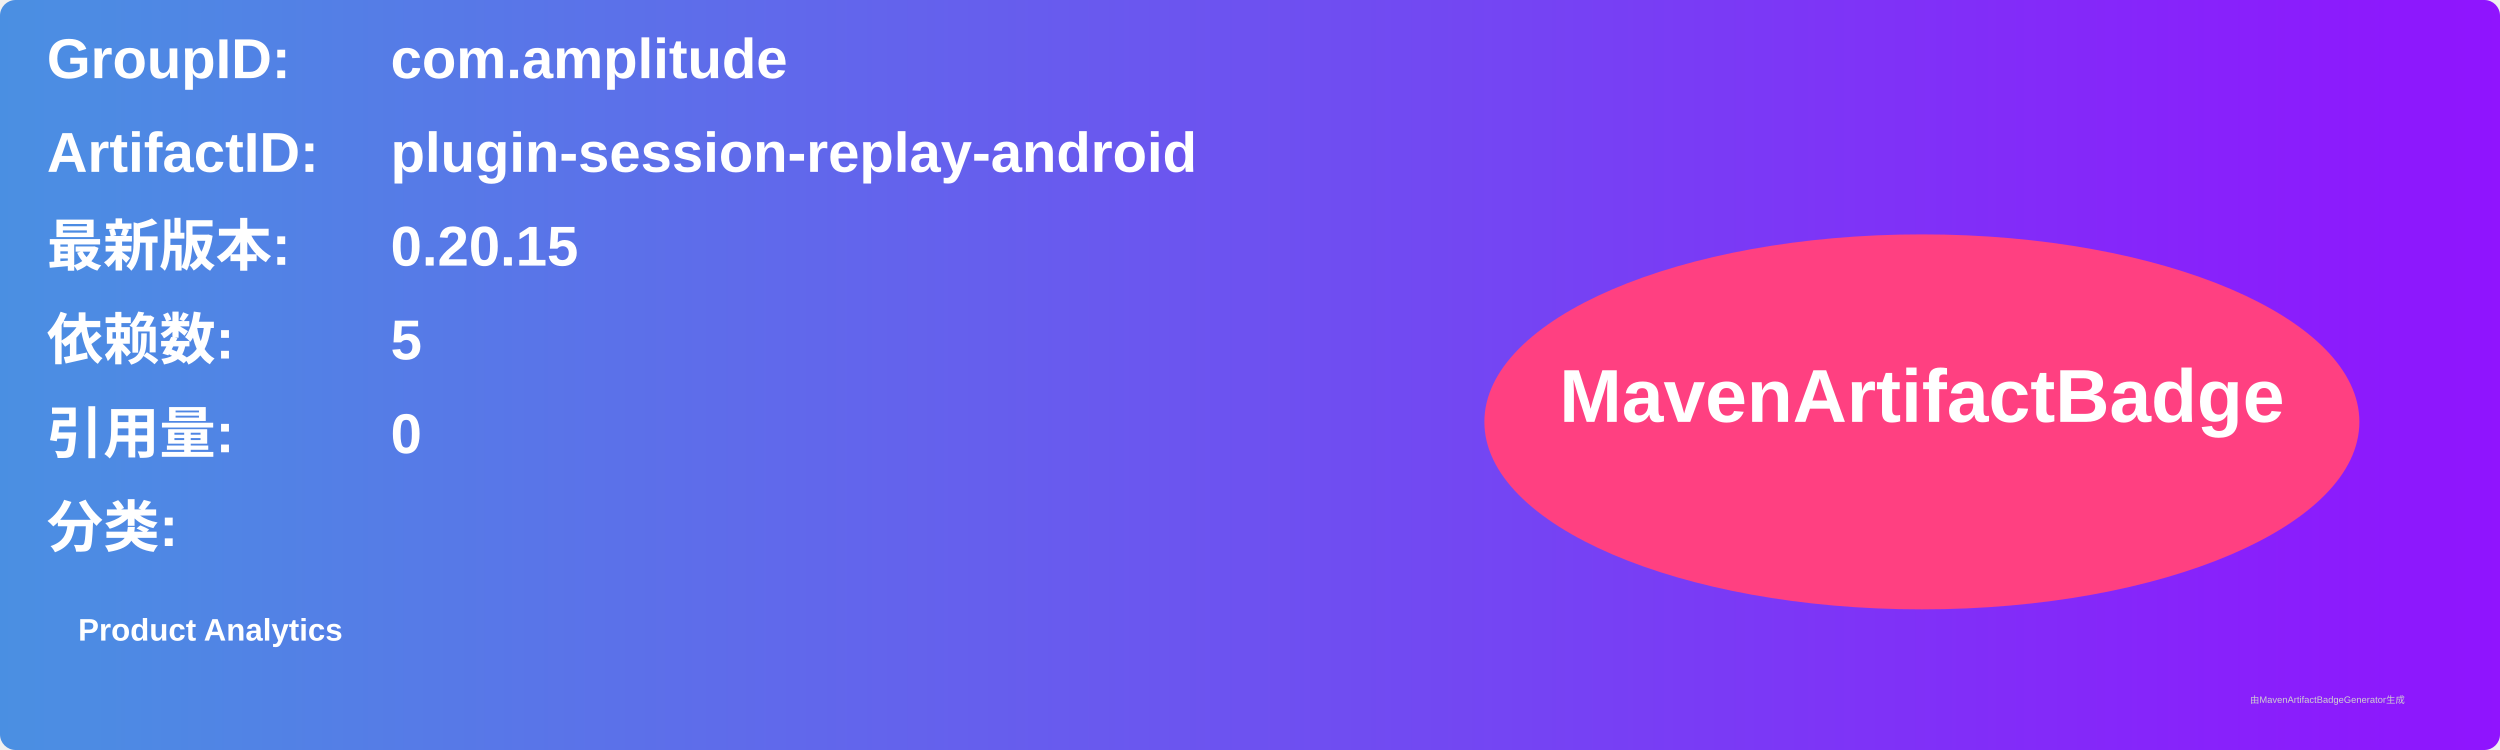
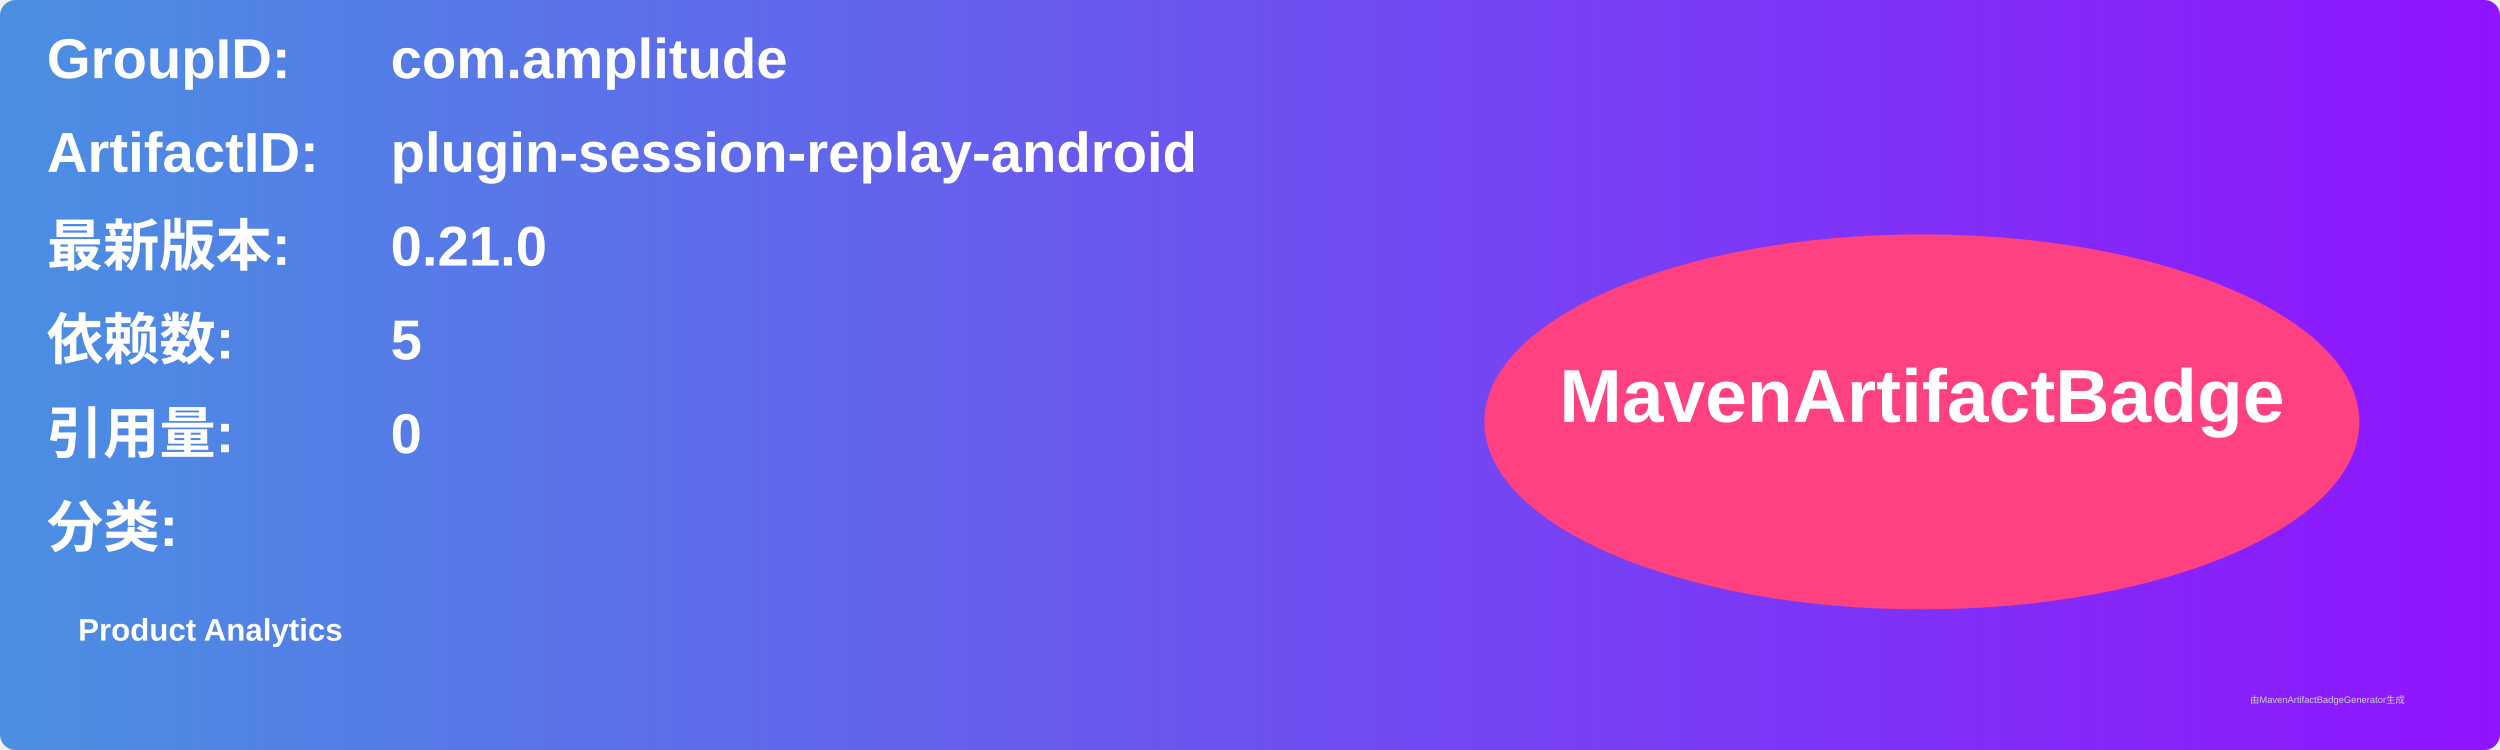
<svg xmlns="http://www.w3.org/2000/svg" width="800" height="240" viewBox="0 0 800 240">
  <linearGradient id="grad" x1="0%" y1="0%" x2="100%" y2="0%">
    <stop offset="0%" stop-color="#4a90e2" />
    <stop offset="100%" stop-color="#9013fe" />
  </linearGradient>
  <rect width="100%" height="100%" rx="5" ry="5" fill="url(#grad)" />
  <g transform="translate(15, 15)">
    <text x="0" y="10" font-family="Arial" font-size="18" fill="white" font-weight="bold" width="260">GroupID:</text>
    <text x="110" y="10" font-family="Arial" font-size="18" fill="white" font-weight="bold" width="460">com.amplitude</text>
    <text x="0" y="40" font-family="Arial" font-size="18" fill="white" font-weight="bold" width="260">ArtifactID:</text>
    <text x="110" y="40" font-family="Arial" font-size="18" fill="white" font-weight="bold" width="460">plugin-session-replay-android</text>
    <text x="0" y="70" font-family="Arial" font-size="18" fill="white" font-weight="bold">最新版本:</text>
    <text x="110" y="70" font-family="Arial" font-size="18" fill="white" font-weight="bold">
-       <tspan font-weight="bold">0.20.15</tspan>
+       <tspan font-weight="bold">0.21.0</tspan>
    </text>
    <text x="0" y="100" font-family="Arial" font-size="18" fill="white" font-weight="bold">依赖数: </text>
    <text x="110" y="100" font-family="Arial" font-size="18" fill="white">
      <tspan font-weight="bold">5</tspan>
    </text>
    <text x="0" y="130" font-family="Arial" font-size="18" fill="white" font-weight="bold">引用量: </text>
    <text x="110" y="130" font-family="Arial" font-size="18" fill="white">
      <tspan font-weight="bold">0</tspan>
    </text>
    <text x="0" y="160" font-family="Arial" font-size="18" fill="white" font-weight="bold">分类:</text>
    <text x="10" y="190" font-family="Arial" font-size="10" fill="white">
      <tspan font-weight="bold">Product Analytics</tspan>
    </text>
    <ellipse cx="600" cy="120" rx="140" ry="60" fill="#ff4081" />
    <text x="600" y="120" text-anchor="middle" font-family="Arial" font-size="24" fill="white" font-weight="bold">MavenArtifactBadge</text>
  </g>
  <text x="720" y="225" font-family="Arial" font-size="3" fill="#d0d0d0">由MavenArtifactBadgeGenerator生成</text>
</svg>
